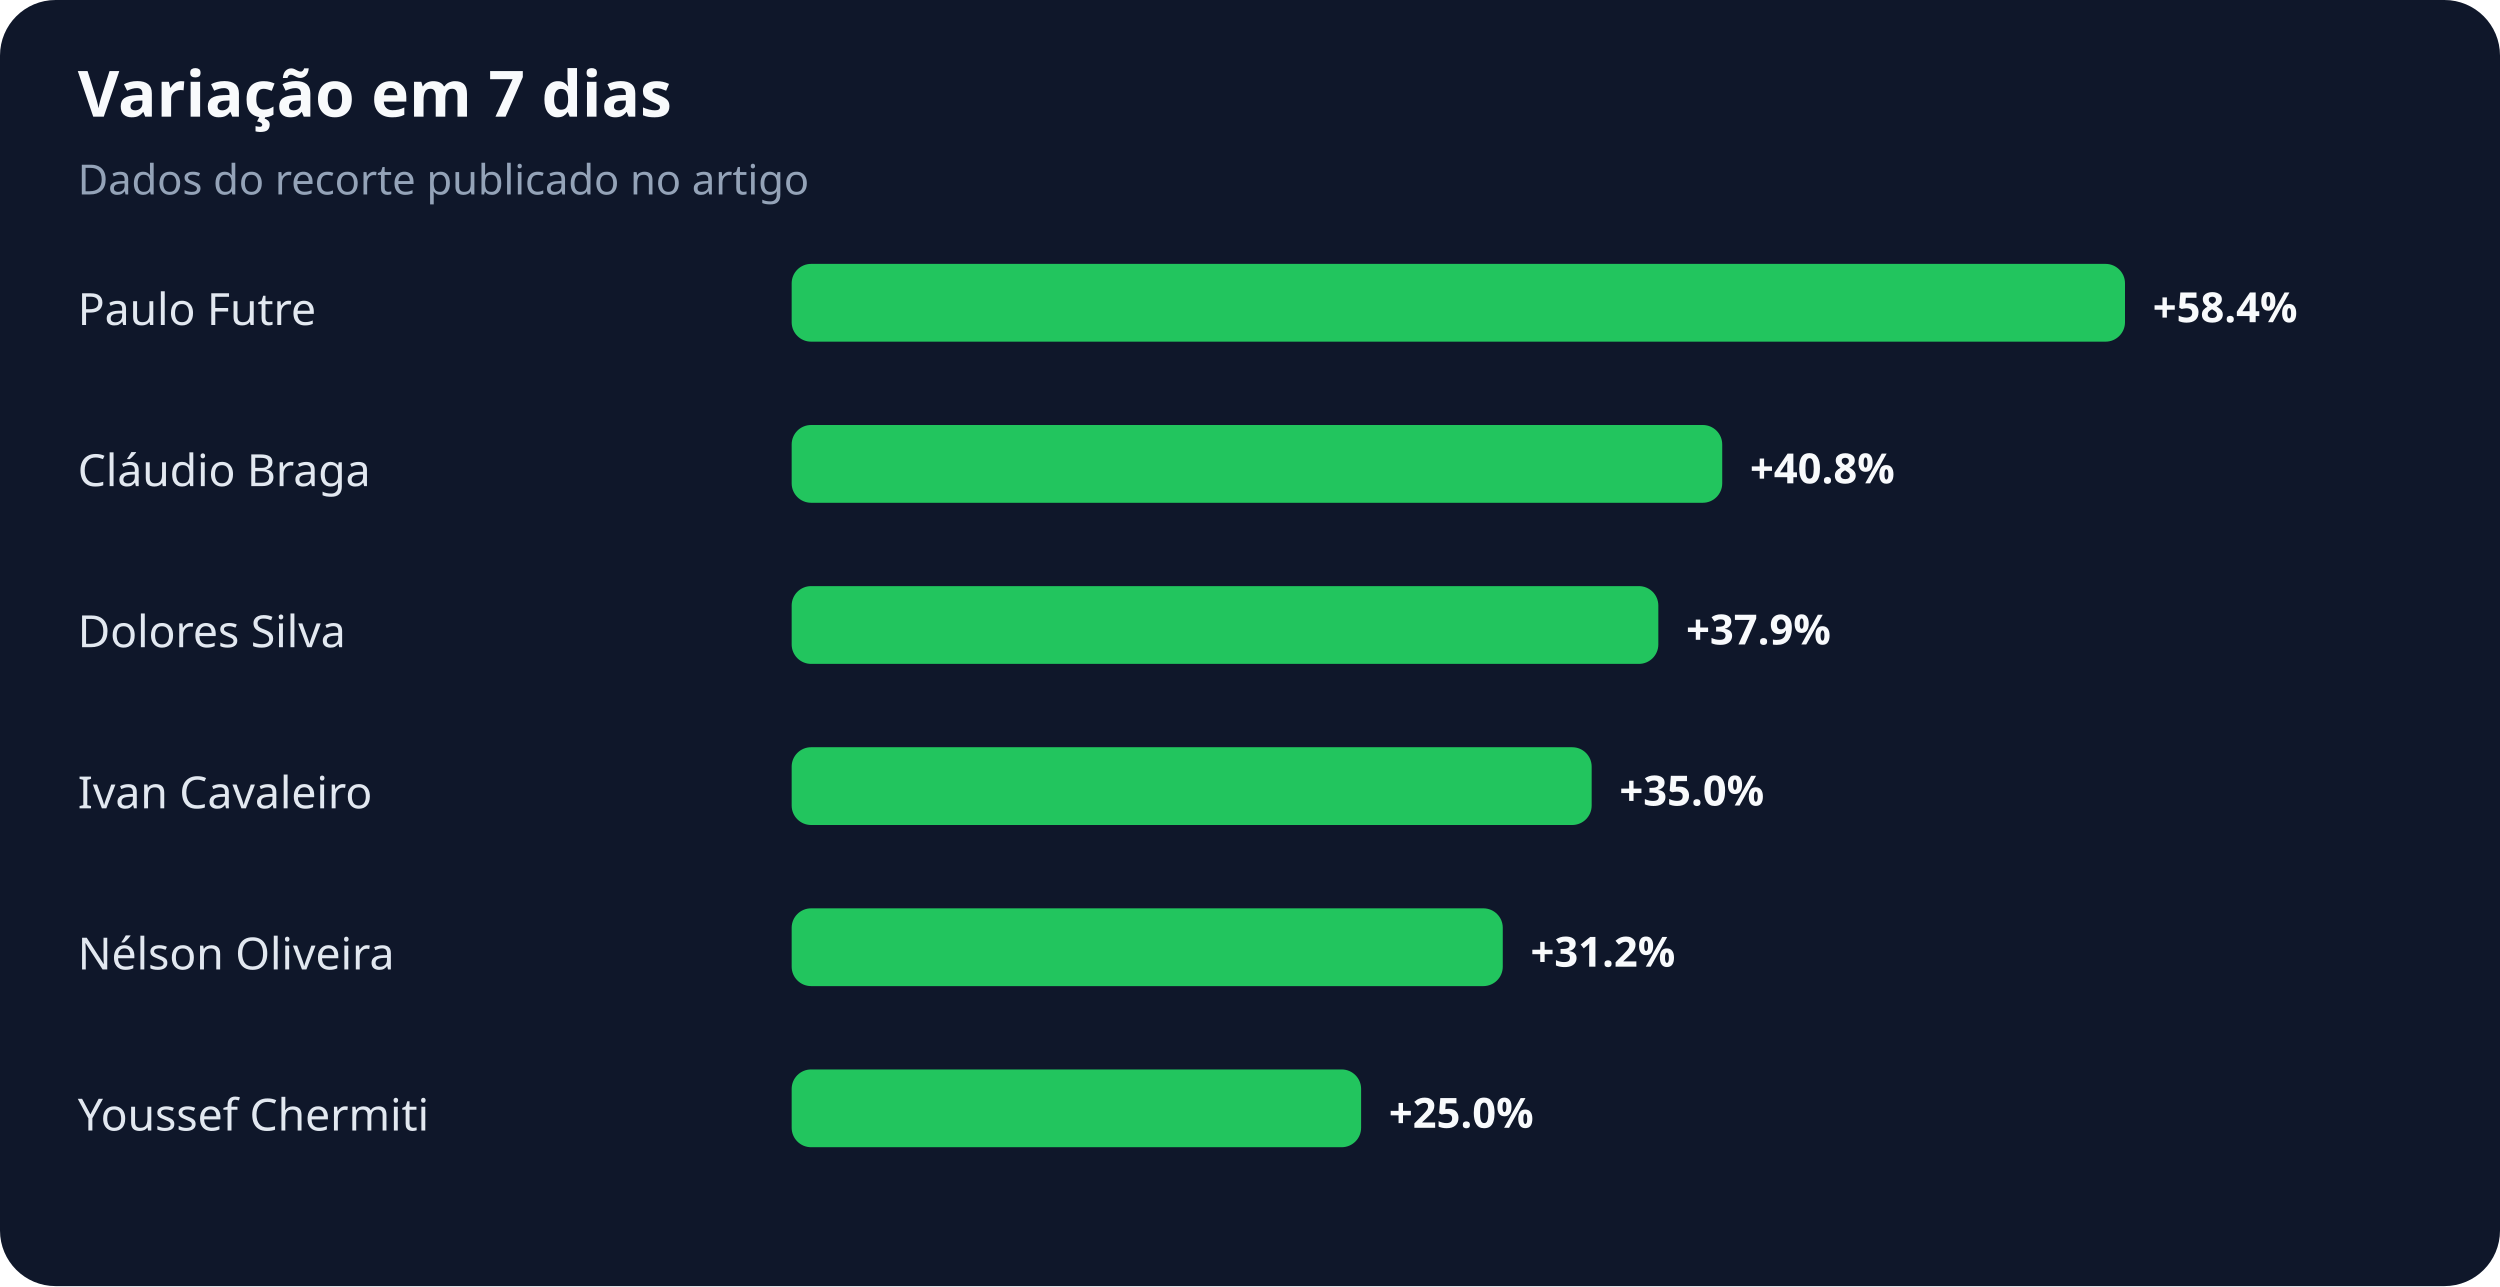
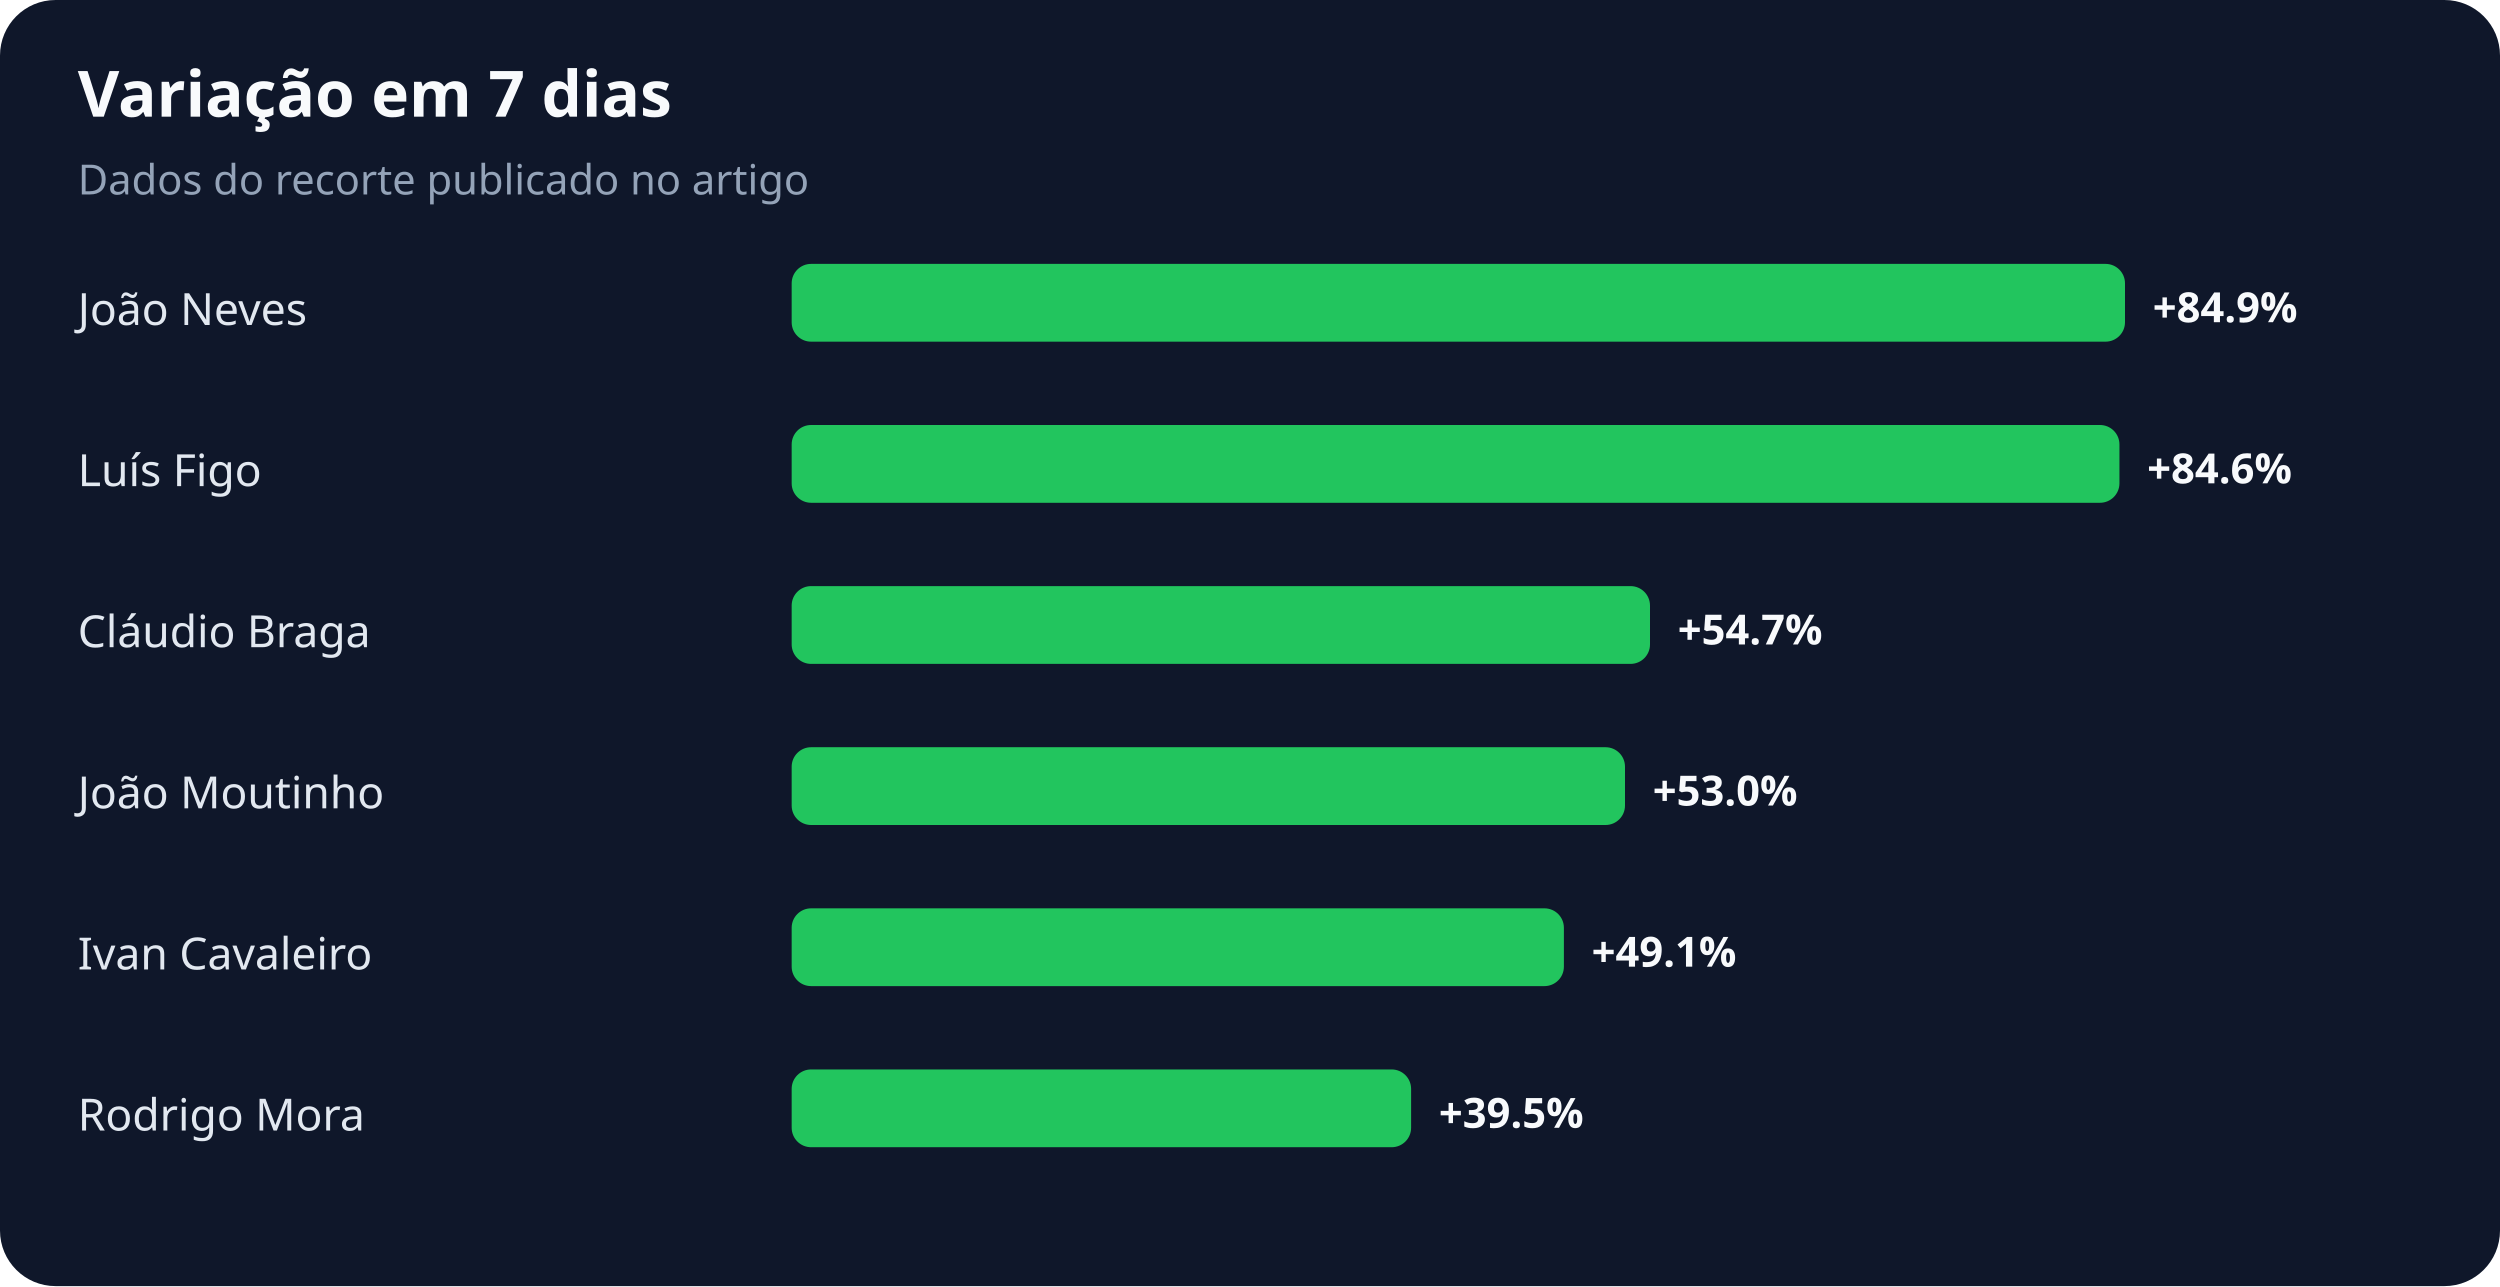
<svg xmlns="http://www.w3.org/2000/svg" width="900" height="463" viewBox="0 0 900 463" role="img" aria-labelledby="title desc">
  <rect width="100%" height="100%" rx="20" fill="#0f172a" />
  <text x="28" y="42" fill="#f8fafc" font-family="system-ui,sans-serif" font-size="23" font-weight="700">Variação em 7 dias</text>
  <text x="28" y="70" fill="#94a3b8" font-family="system-ui,sans-serif" font-size="15">Dados do recorte publicado no artigo</text>
-   <text x="28" y="117" fill="#e2e8f0" font-family="system-ui,sans-serif" font-size="16">Paulo Futre</text>
+   <text x="28" y="117" fill="#e2e8f0" font-family="system-ui,sans-serif" font-size="16">João Neves</text>
  <rect x="285" y="95" width="480" height="28" rx="7" fill="#22c55e" />
-   <text x="775" y="116" fill="#f8fafc" font-family="system-ui,sans-serif" font-size="15" font-weight="700">+58.4%</text>
-   <text x="28" y="175" fill="#e2e8f0" font-family="system-ui,sans-serif" font-size="16">Cláudio Braga</text>
-   <rect x="285" y="153" width="335" height="28" rx="7" fill="#22c55e" />
-   <text x="630" y="174" fill="#f8fafc" font-family="system-ui,sans-serif" font-size="15" font-weight="700">+40.8%</text>
-   <text x="28" y="233" fill="#e2e8f0" font-family="system-ui,sans-serif" font-size="16">Dolores Silva</text>
-   <rect x="285" y="211" width="312" height="28" rx="7" fill="#22c55e" />
-   <text x="607" y="232" fill="#f8fafc" font-family="system-ui,sans-serif" font-size="15" font-weight="700">+37.9%</text>
-   <text x="28" y="291" fill="#e2e8f0" font-family="system-ui,sans-serif" font-size="16">Ivan Cavaleiro</text>
-   <rect x="285" y="269" width="288" height="28" rx="7" fill="#22c55e" />
-   <text x="583" y="290" fill="#f8fafc" font-family="system-ui,sans-serif" font-size="15" font-weight="700">+35.0%</text>
-   <text x="28" y="349" fill="#e2e8f0" font-family="system-ui,sans-serif" font-size="16">Nélson Oliveira</text>
-   <rect x="285" y="327" width="256" height="28" rx="7" fill="#22c55e" />
-   <text x="551" y="348" fill="#f8fafc" font-family="system-ui,sans-serif" font-size="15" font-weight="700">+31.2%</text>
-   <text x="28" y="407" fill="#e2e8f0" font-family="system-ui,sans-serif" font-size="16">Youssef Chermiti</text>
-   <rect x="285" y="385" width="205" height="28" rx="7" fill="#22c55e" />
-   <text x="500" y="406" fill="#f8fafc" font-family="system-ui,sans-serif" font-size="15" font-weight="700">+25.0%</text>
+   <text x="775" y="116" fill="#f8fafc" font-family="system-ui,sans-serif" font-size="15" font-weight="700">+84.9%</text>
+   <text x="28" y="175" fill="#e2e8f0" font-family="system-ui,sans-serif" font-size="16">Luís Figo</text>
+   <rect x="285" y="153" width="478" height="28" rx="7" fill="#22c55e" />
+   <text x="773" y="174" fill="#f8fafc" font-family="system-ui,sans-serif" font-size="15" font-weight="700">+84.6%</text>
+   <text x="28" y="233" fill="#e2e8f0" font-family="system-ui,sans-serif" font-size="16">Cláudio Braga</text>
+   <rect x="285" y="211" width="309" height="28" rx="7" fill="#22c55e" />
+   <text x="604" y="232" fill="#f8fafc" font-family="system-ui,sans-serif" font-size="15" font-weight="700">+54.7%</text>
+   <text x="28" y="291" fill="#e2e8f0" font-family="system-ui,sans-serif" font-size="16">João Moutinho</text>
+   <rect x="285" y="269" width="300" height="28" rx="7" fill="#22c55e" />
+   <text x="595" y="290" fill="#f8fafc" font-family="system-ui,sans-serif" font-size="15" font-weight="700">+53.0%</text>
+   <text x="28" y="349" fill="#e2e8f0" font-family="system-ui,sans-serif" font-size="16">Ivan Cavaleiro</text>
+   <rect x="285" y="327" width="278" height="28" rx="7" fill="#22c55e" />
+   <text x="573" y="348" fill="#f8fafc" font-family="system-ui,sans-serif" font-size="15" font-weight="700">+49.1%</text>
+   <text x="28" y="407" fill="#e2e8f0" font-family="system-ui,sans-serif" font-size="16">Rodrigo Mora</text>
+   <rect x="285" y="385" width="223" height="28" rx="7" fill="#22c55e" />
+   <text x="518" y="406" fill="#f8fafc" font-family="system-ui,sans-serif" font-size="15" font-weight="700">+39.5%</text>
</svg>
